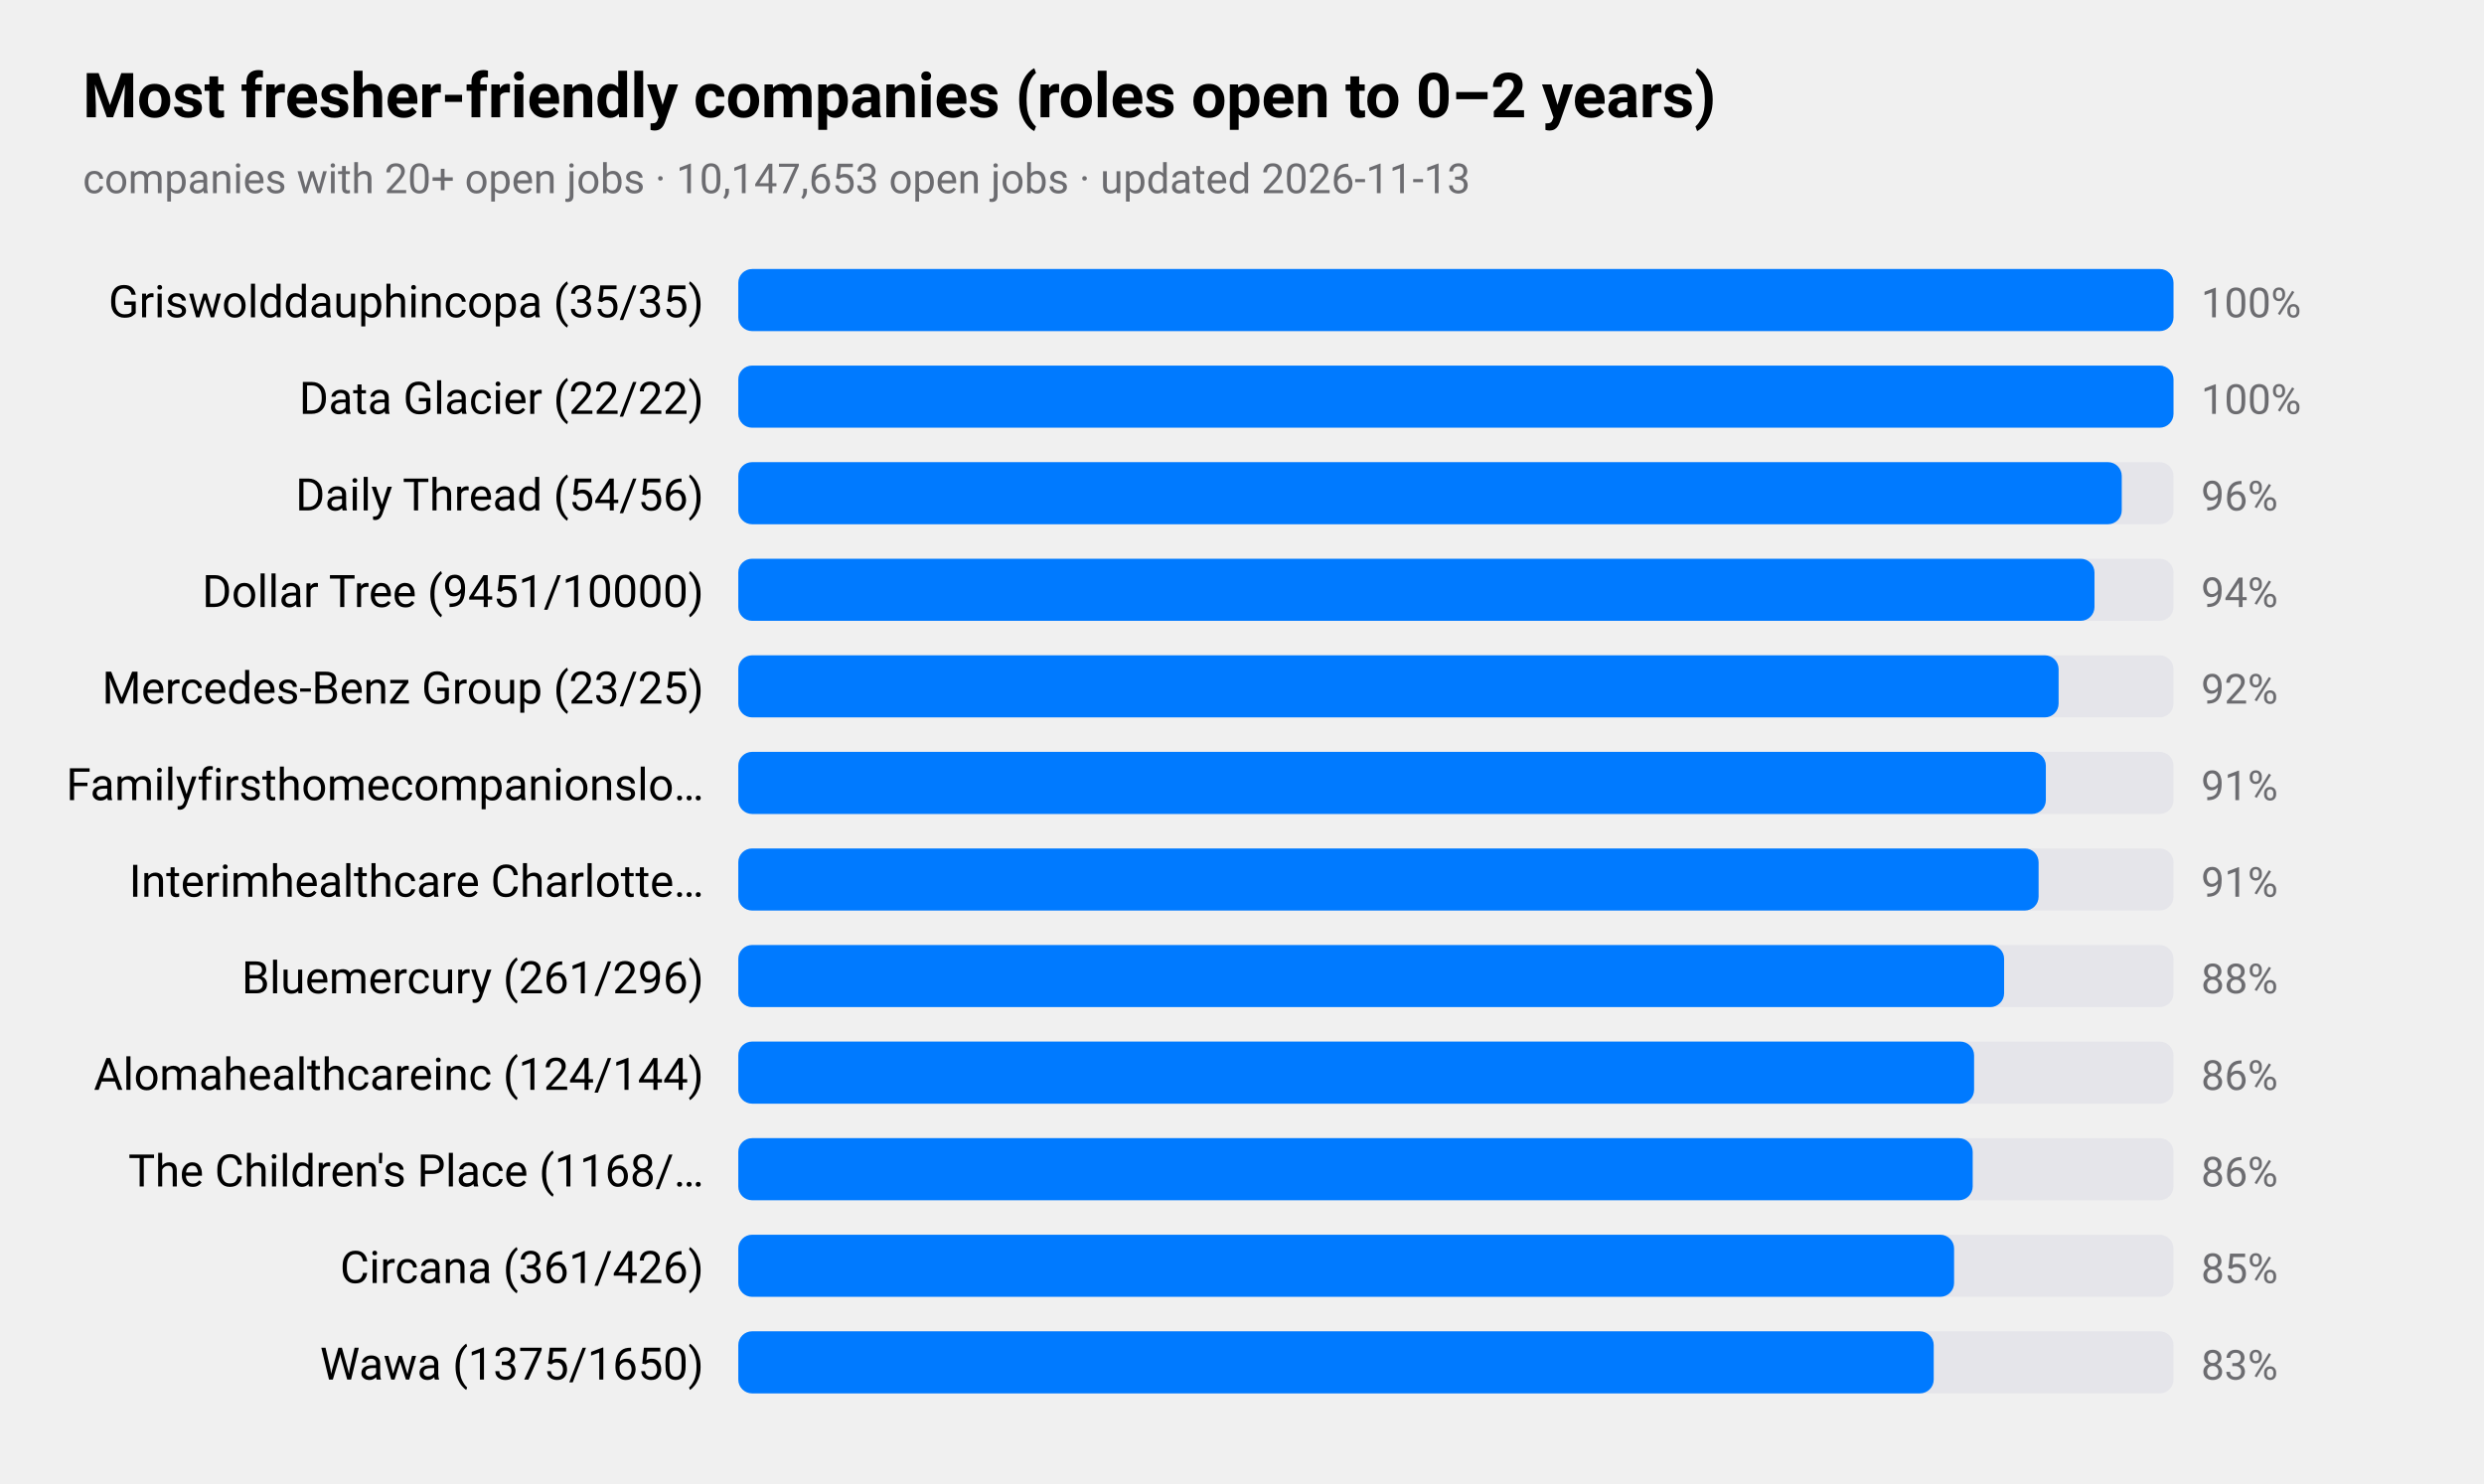
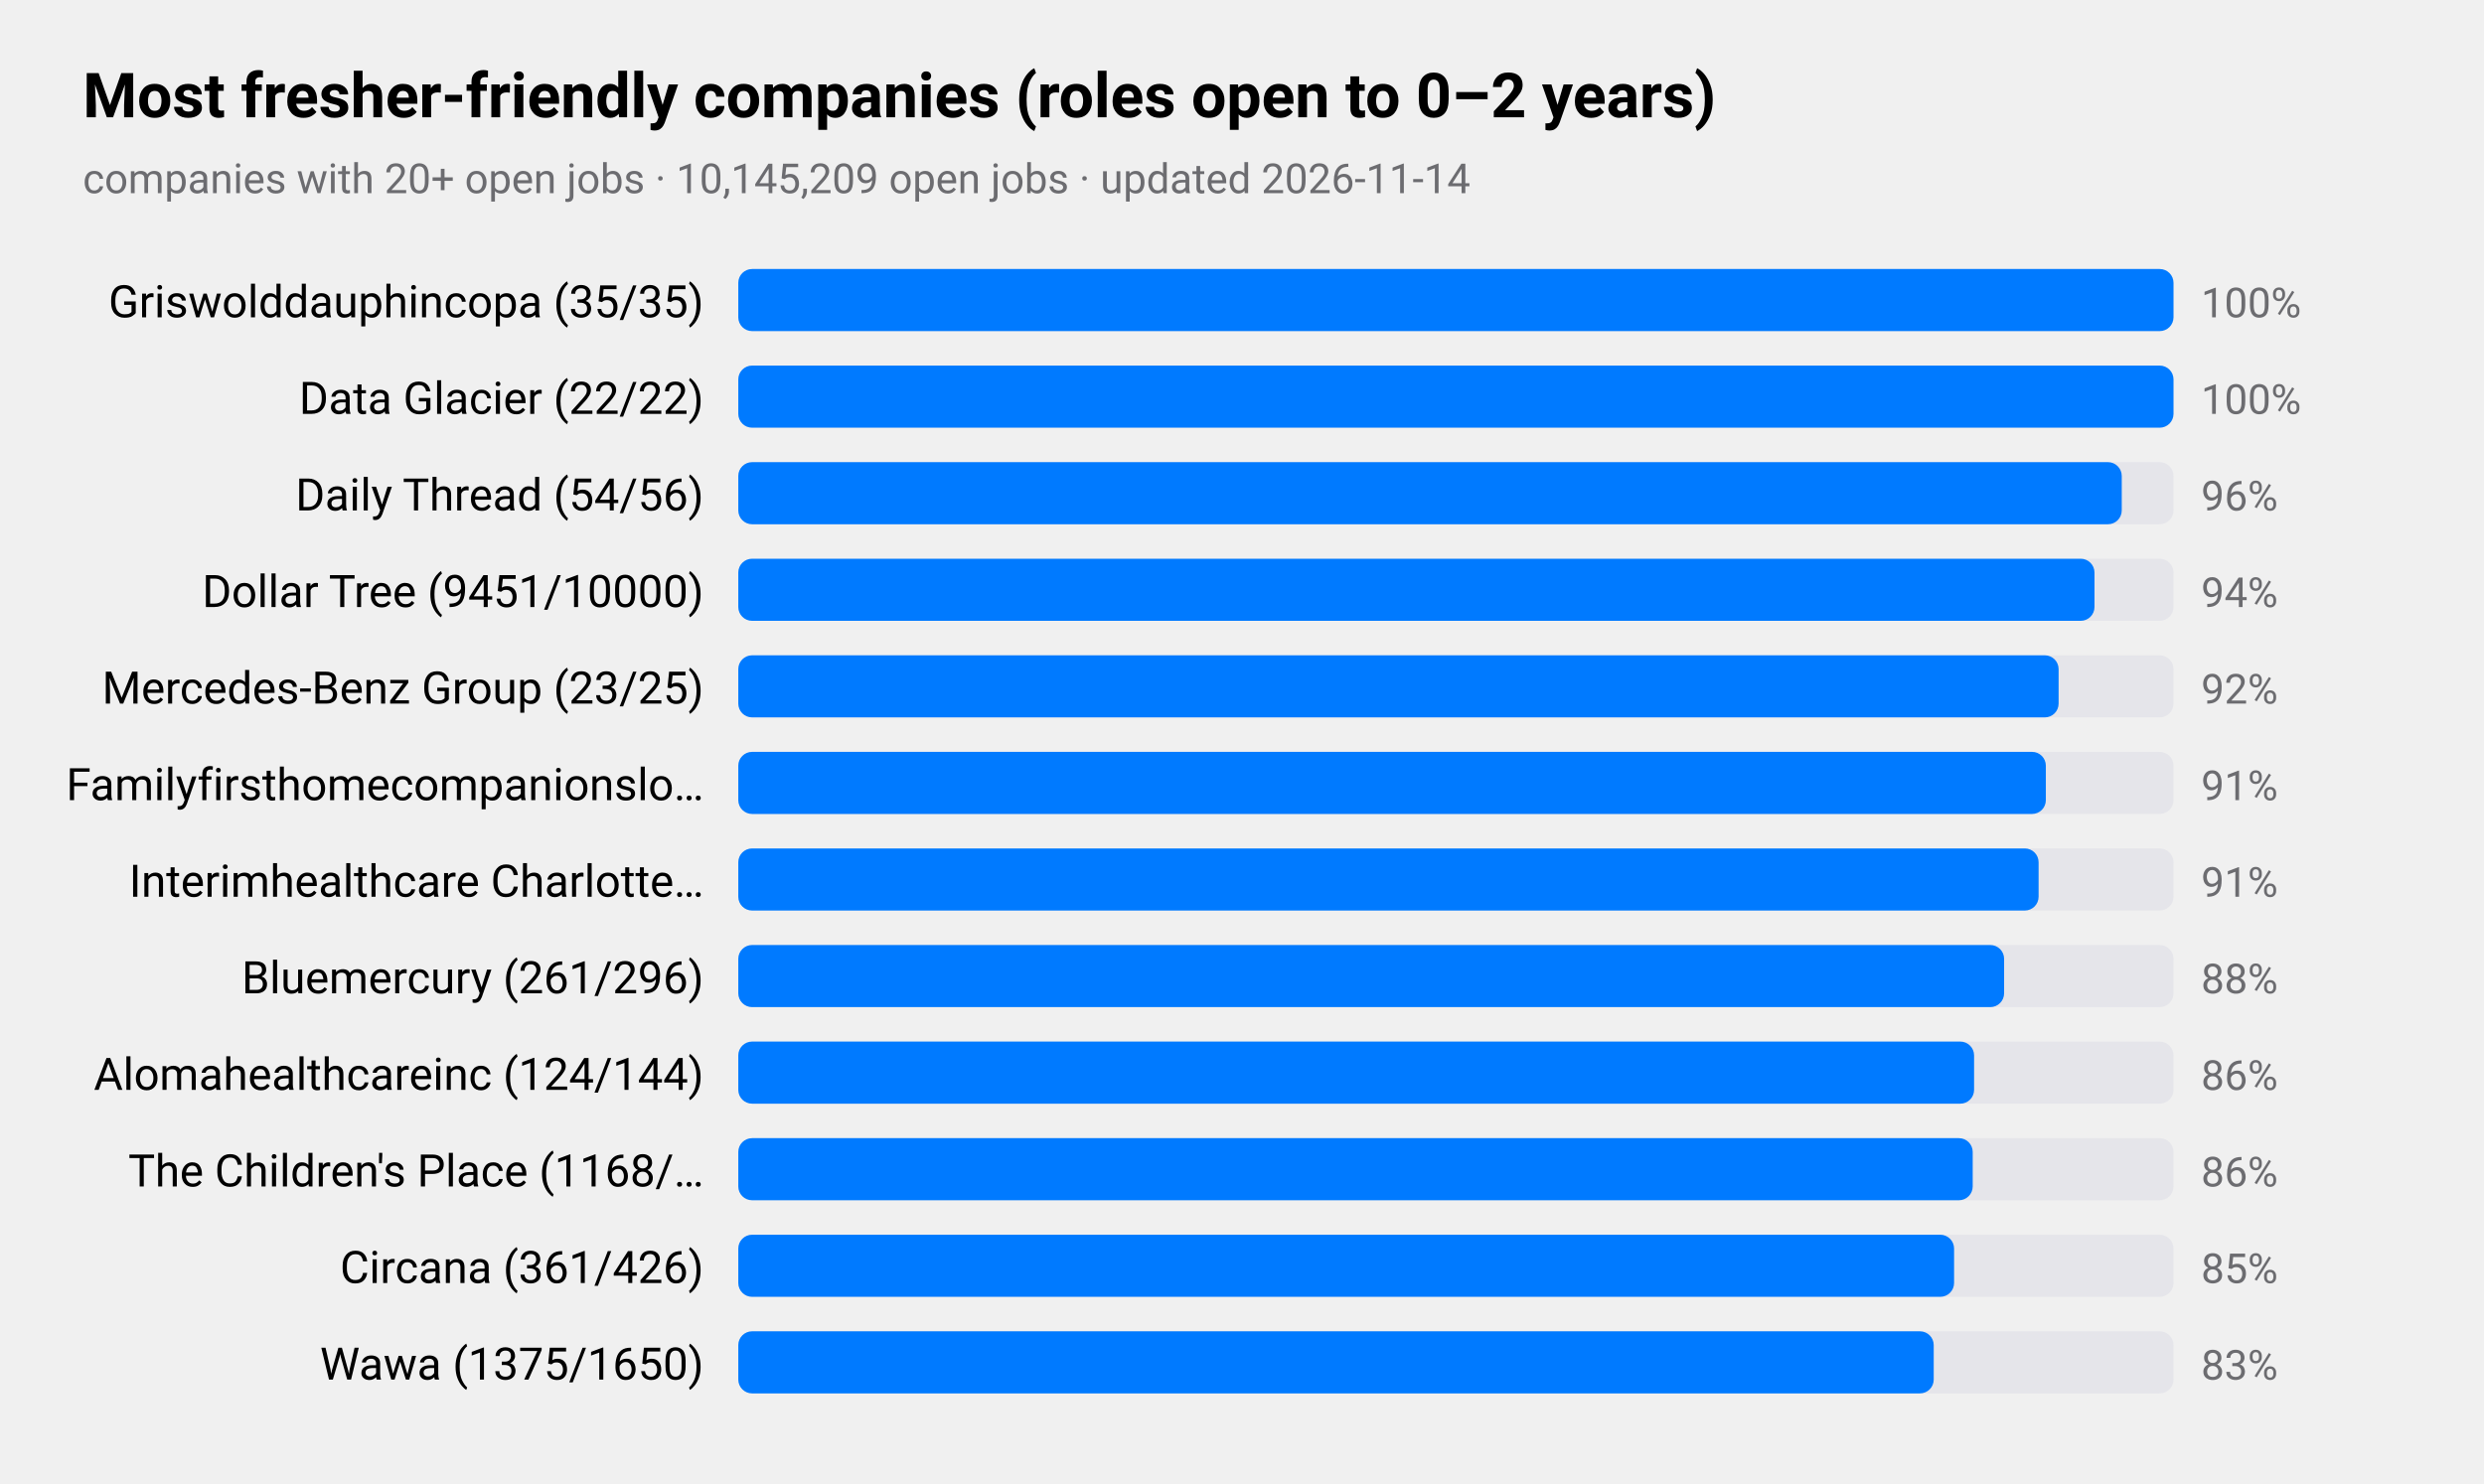
<svg xmlns="http://www.w3.org/2000/svg" viewBox="0 0 720 430" width="720" height="430" role="img" aria-label="Most fresher-friendly companies (roles open to 0–2 years)">
  <style>
text{font-family:-apple-system,BlinkMacSystemFont,"SF Pro Text","Helvetica Neue","Segoe UI",Roboto,sans-serif;fill:#000}
.sub,.val,.axis{fill:#6c6c70}.bar{fill:#007aff}.track{fill:#e5e5ea}.grid{stroke:#d1d1d6}
.l1{fill:none;stroke:#007aff;stroke-width:2.5}.d1{fill:#007aff}.l2{fill:none;stroke:#ff9500;stroke-width:2.5}.d2{fill:#ff9500}
.l3{fill:none;stroke:#34c759;stroke-width:2.5}.d3{fill:#34c759}.l4{fill:none;stroke:#af52de;stroke-width:2.5}.d4{fill:#af52de}
.l5{fill:none;stroke:#ff3b30;stroke-width:2.5}.d5{fill:#ff3b30}.l6{fill:none;stroke:#00b8d4;stroke-width:2.5}.d6{fill:#00b8d4}
@media(prefers-color-scheme:dark){text{fill:#fff}.sub,.val,.axis{fill:#98989d}.bar{fill:#0a84ff}.track{fill:#2c2c2e}.grid{stroke:#38383a}
.l1{stroke:#0a84ff}.d1{fill:#0a84ff}.l2{stroke:#ff9f0a}.d2{fill:#ff9f0a}
.l3{stroke:#30d158}.d3{fill:#30d158}.l4{stroke:#bf5af2}.d4{fill:#bf5af2}.l5{stroke:#ff453a}.d5{fill:#ff453a}.l6{stroke:#40cbe0}.d6{fill:#40cbe0}}
</style>
  <text x="24" y="34" font-size="18" font-weight="600">Most fresher-friendly companies (roles open to 0–2 years)</text>
-   <text class="sub" x="24" y="56" font-size="12">companies with 20+ open jobs · 10,147,653 open jobs · updated 2026-11-13</text>
+   <text class="sub" x="24" y="56" font-size="12">companies with 20+ open jobs · 10,145,209 open jobs · updated 2026-11-14</text>
  <text x="204" y="92" font-size="13" text-anchor="end">Griswolddauphincopa (35/35)</text>
  <rect class="track" x="214" y="78" width="416" height="18" rx="4" />
  <rect class="bar" x="214" y="78" width="416.0" height="18" rx="4" />
  <text class="val" x="638" y="92" font-size="12">100%</text>
  <text x="204" y="120" font-size="13" text-anchor="end">Data Glacier (22/22)</text>
  <rect class="track" x="214" y="106" width="416" height="18" rx="4" />
  <rect class="bar" x="214" y="106" width="416.0" height="18" rx="4" />
  <text class="val" x="638" y="120" font-size="12">100%</text>
  <text x="204" y="148" font-size="13" text-anchor="end">Daily Thread (54/56)</text>
  <rect class="track" x="214" y="134" width="416" height="18" rx="4" />
  <rect class="bar" x="214" y="134" width="401.0" height="18" rx="4" />
  <text class="val" x="638" y="148" font-size="12">96%</text>
  <text x="204" y="176" font-size="13" text-anchor="end">Dollar Tree (9451/10000)</text>
  <rect class="track" x="214" y="162" width="416" height="18" rx="4" />
  <rect class="bar" x="214" y="162" width="393.1" height="18" rx="4" />
  <text class="val" x="638" y="176" font-size="12">94%</text>
  <text x="204" y="204" font-size="13" text-anchor="end">Mercedes-Benz Group (23/25)</text>
  <rect class="track" x="214" y="190" width="416" height="18" rx="4" />
  <rect class="bar" x="214" y="190" width="382.7" height="18" rx="4" />
  <text class="val" x="638" y="204" font-size="12">92%</text>
  <text x="204" y="232" font-size="13" text-anchor="end">Familyfirsthomecompanionslo…</text>
  <rect class="track" x="214" y="218" width="416" height="18" rx="4" />
  <rect class="bar" x="214" y="218" width="379.0" height="18" rx="4" />
  <text class="val" x="638" y="232" font-size="12">91%</text>
  <text x="204" y="260" font-size="13" text-anchor="end">Interimhealthcare Charlotte…</text>
  <rect class="track" x="214" y="246" width="416" height="18" rx="4" />
  <rect class="bar" x="214" y="246" width="376.9" height="18" rx="4" />
  <text class="val" x="638" y="260" font-size="12">91%</text>
  <text x="204" y="288" font-size="13" text-anchor="end">Bluemercury (261/296)</text>
  <rect class="track" x="214" y="274" width="416" height="18" rx="4" />
  <rect class="bar" x="214" y="274" width="366.9" height="18" rx="4" />
  <text class="val" x="638" y="288" font-size="12">88%</text>
  <text x="204" y="316" font-size="13" text-anchor="end">Alomahealthcareinc (124/144)</text>
  <rect class="track" x="214" y="302" width="416" height="18" rx="4" />
  <rect class="bar" x="214" y="302" width="358.2" height="18" rx="4" />
  <text class="val" x="638" y="316" font-size="12">86%</text>
  <text x="204" y="344" font-size="13" text-anchor="end">The Children's Place (1168/…</text>
  <rect class="track" x="214" y="330" width="416" height="18" rx="4" />
  <rect class="bar" x="214" y="330" width="357.8" height="18" rx="4" />
  <text class="val" x="638" y="344" font-size="12">86%</text>
  <text x="204" y="372" font-size="13" text-anchor="end">Circana (361/426)</text>
  <rect class="track" x="214" y="358" width="416" height="18" rx="4" />
  <rect class="bar" x="214" y="358" width="352.4" height="18" rx="4" />
  <text class="val" x="638" y="372" font-size="12">85%</text>
  <text x="204" y="400" font-size="13" text-anchor="end">Wawa (1375/1650)</text>
  <rect class="track" x="214" y="386" width="416" height="18" rx="4" />
  <rect class="bar" x="214" y="386" width="346.5" height="18" rx="4" />
  <text class="val" x="638" y="400" font-size="12">83%</text>
</svg>
